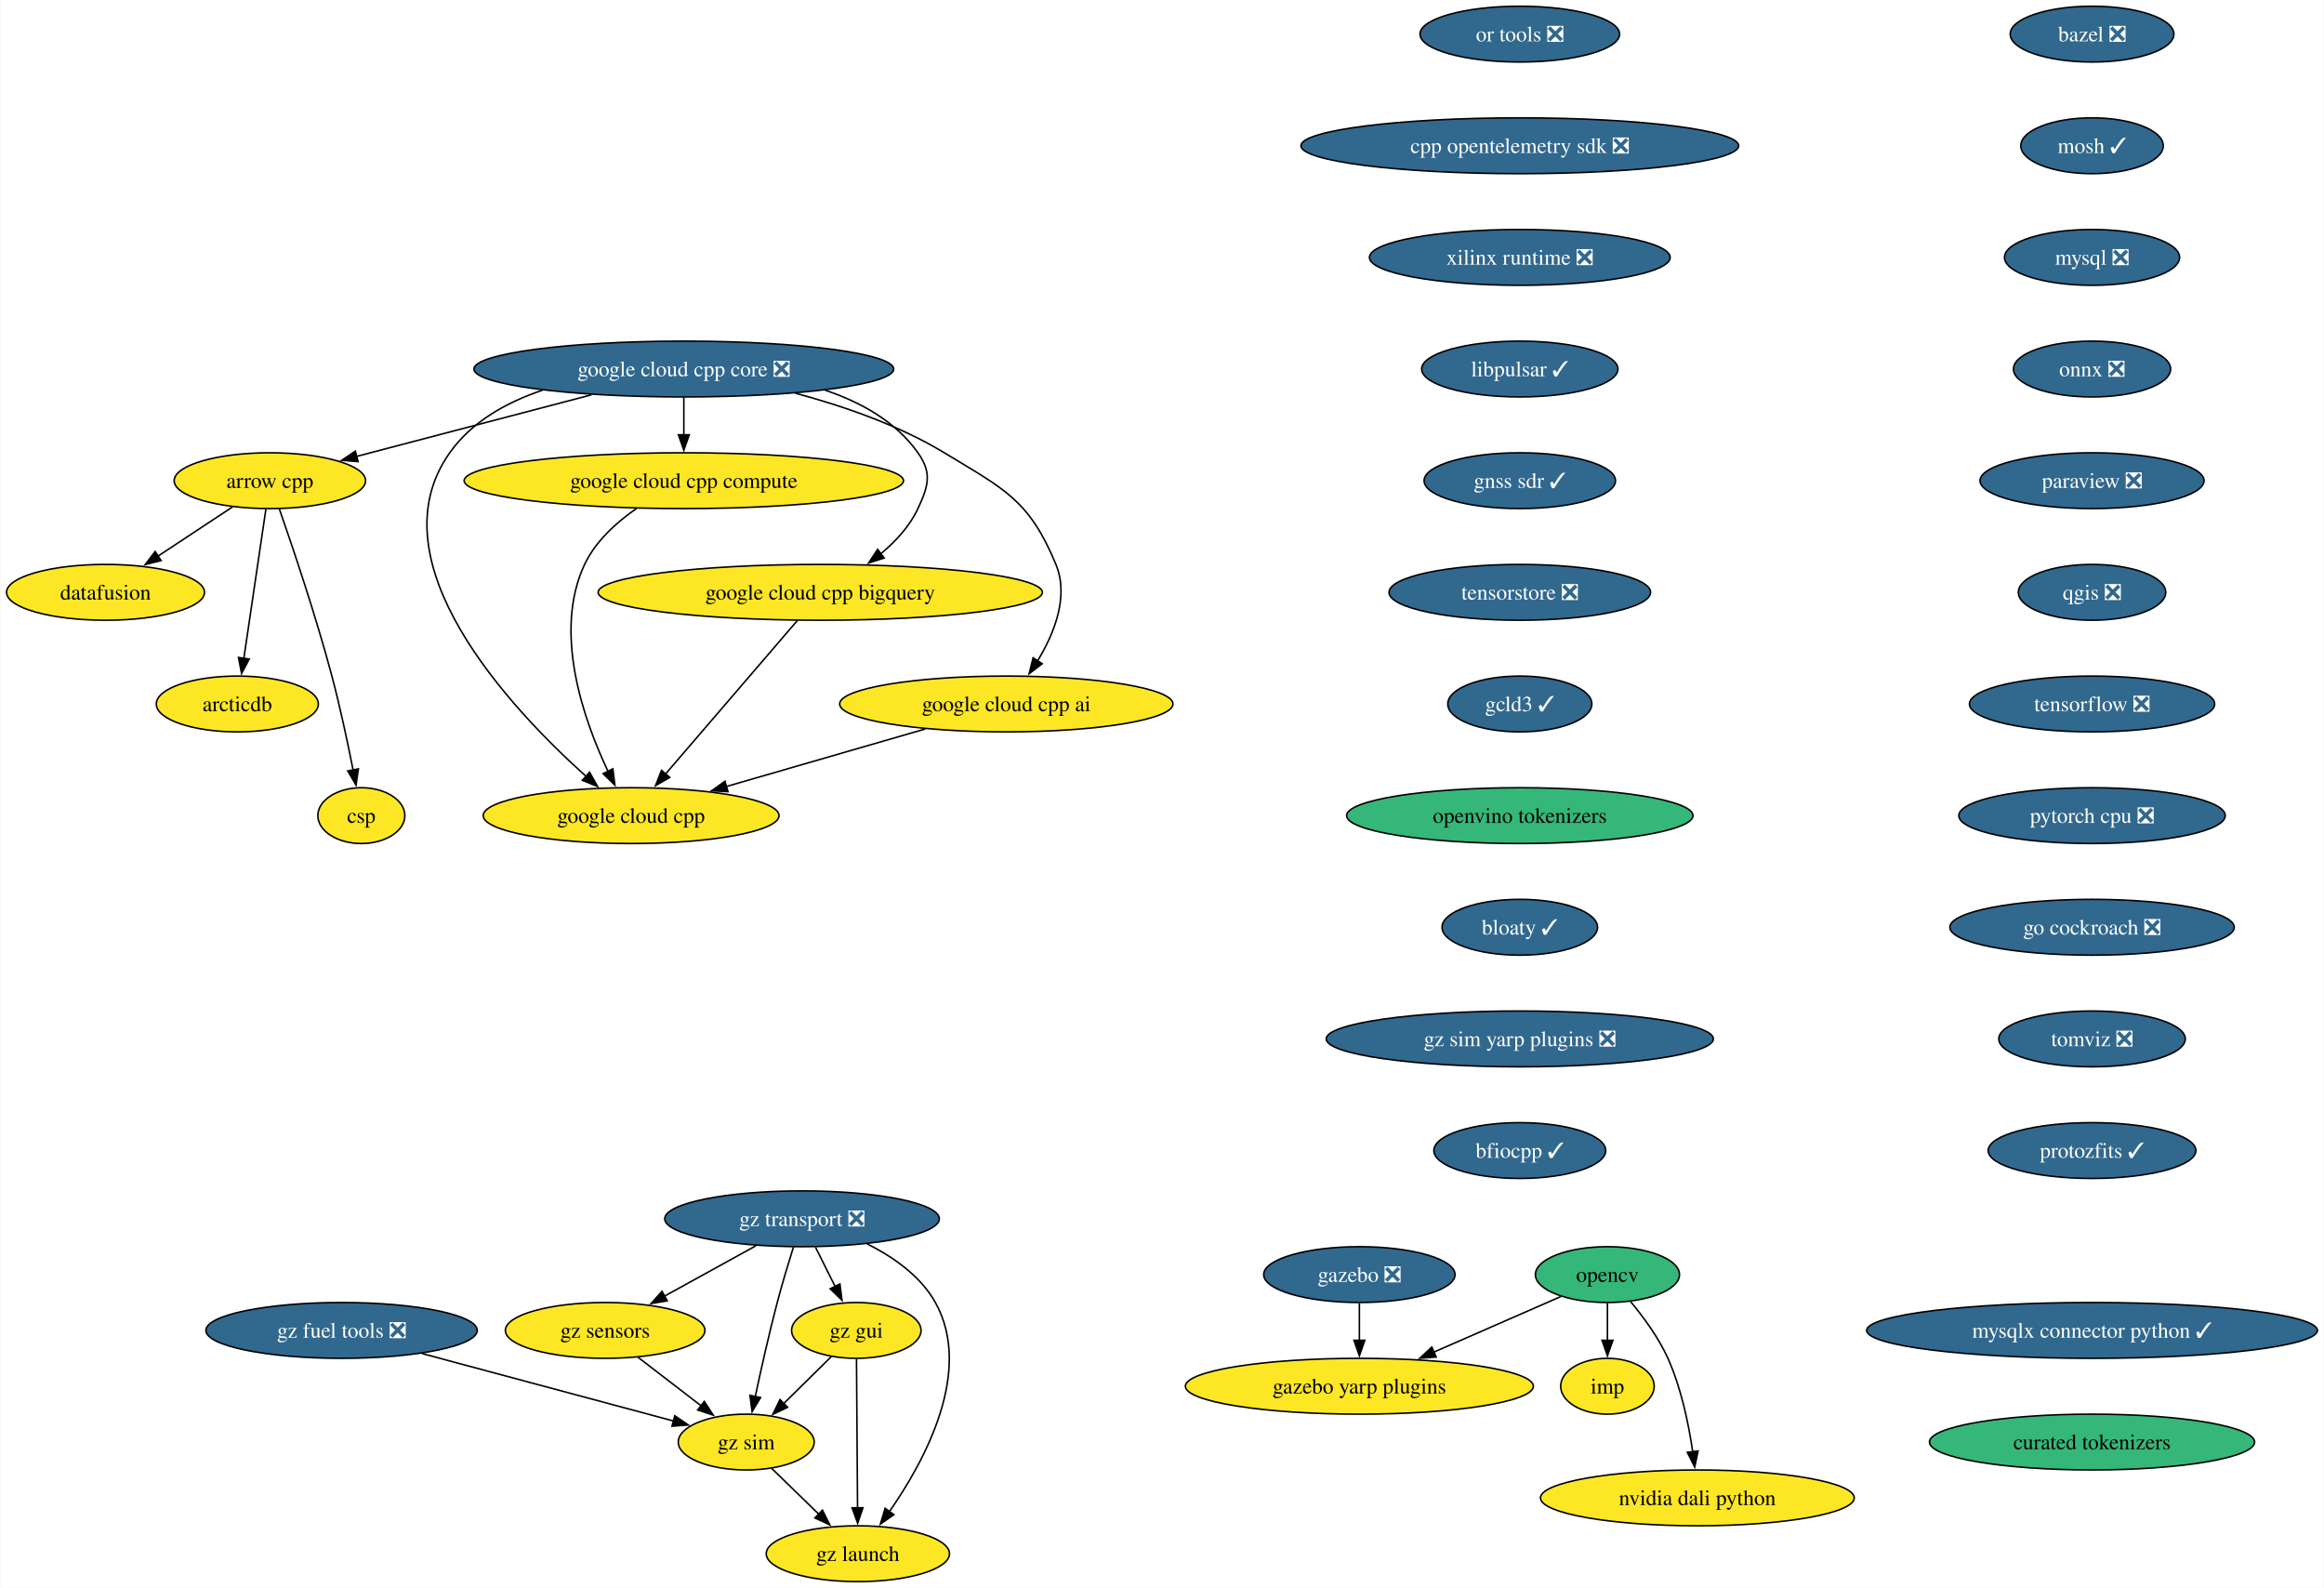
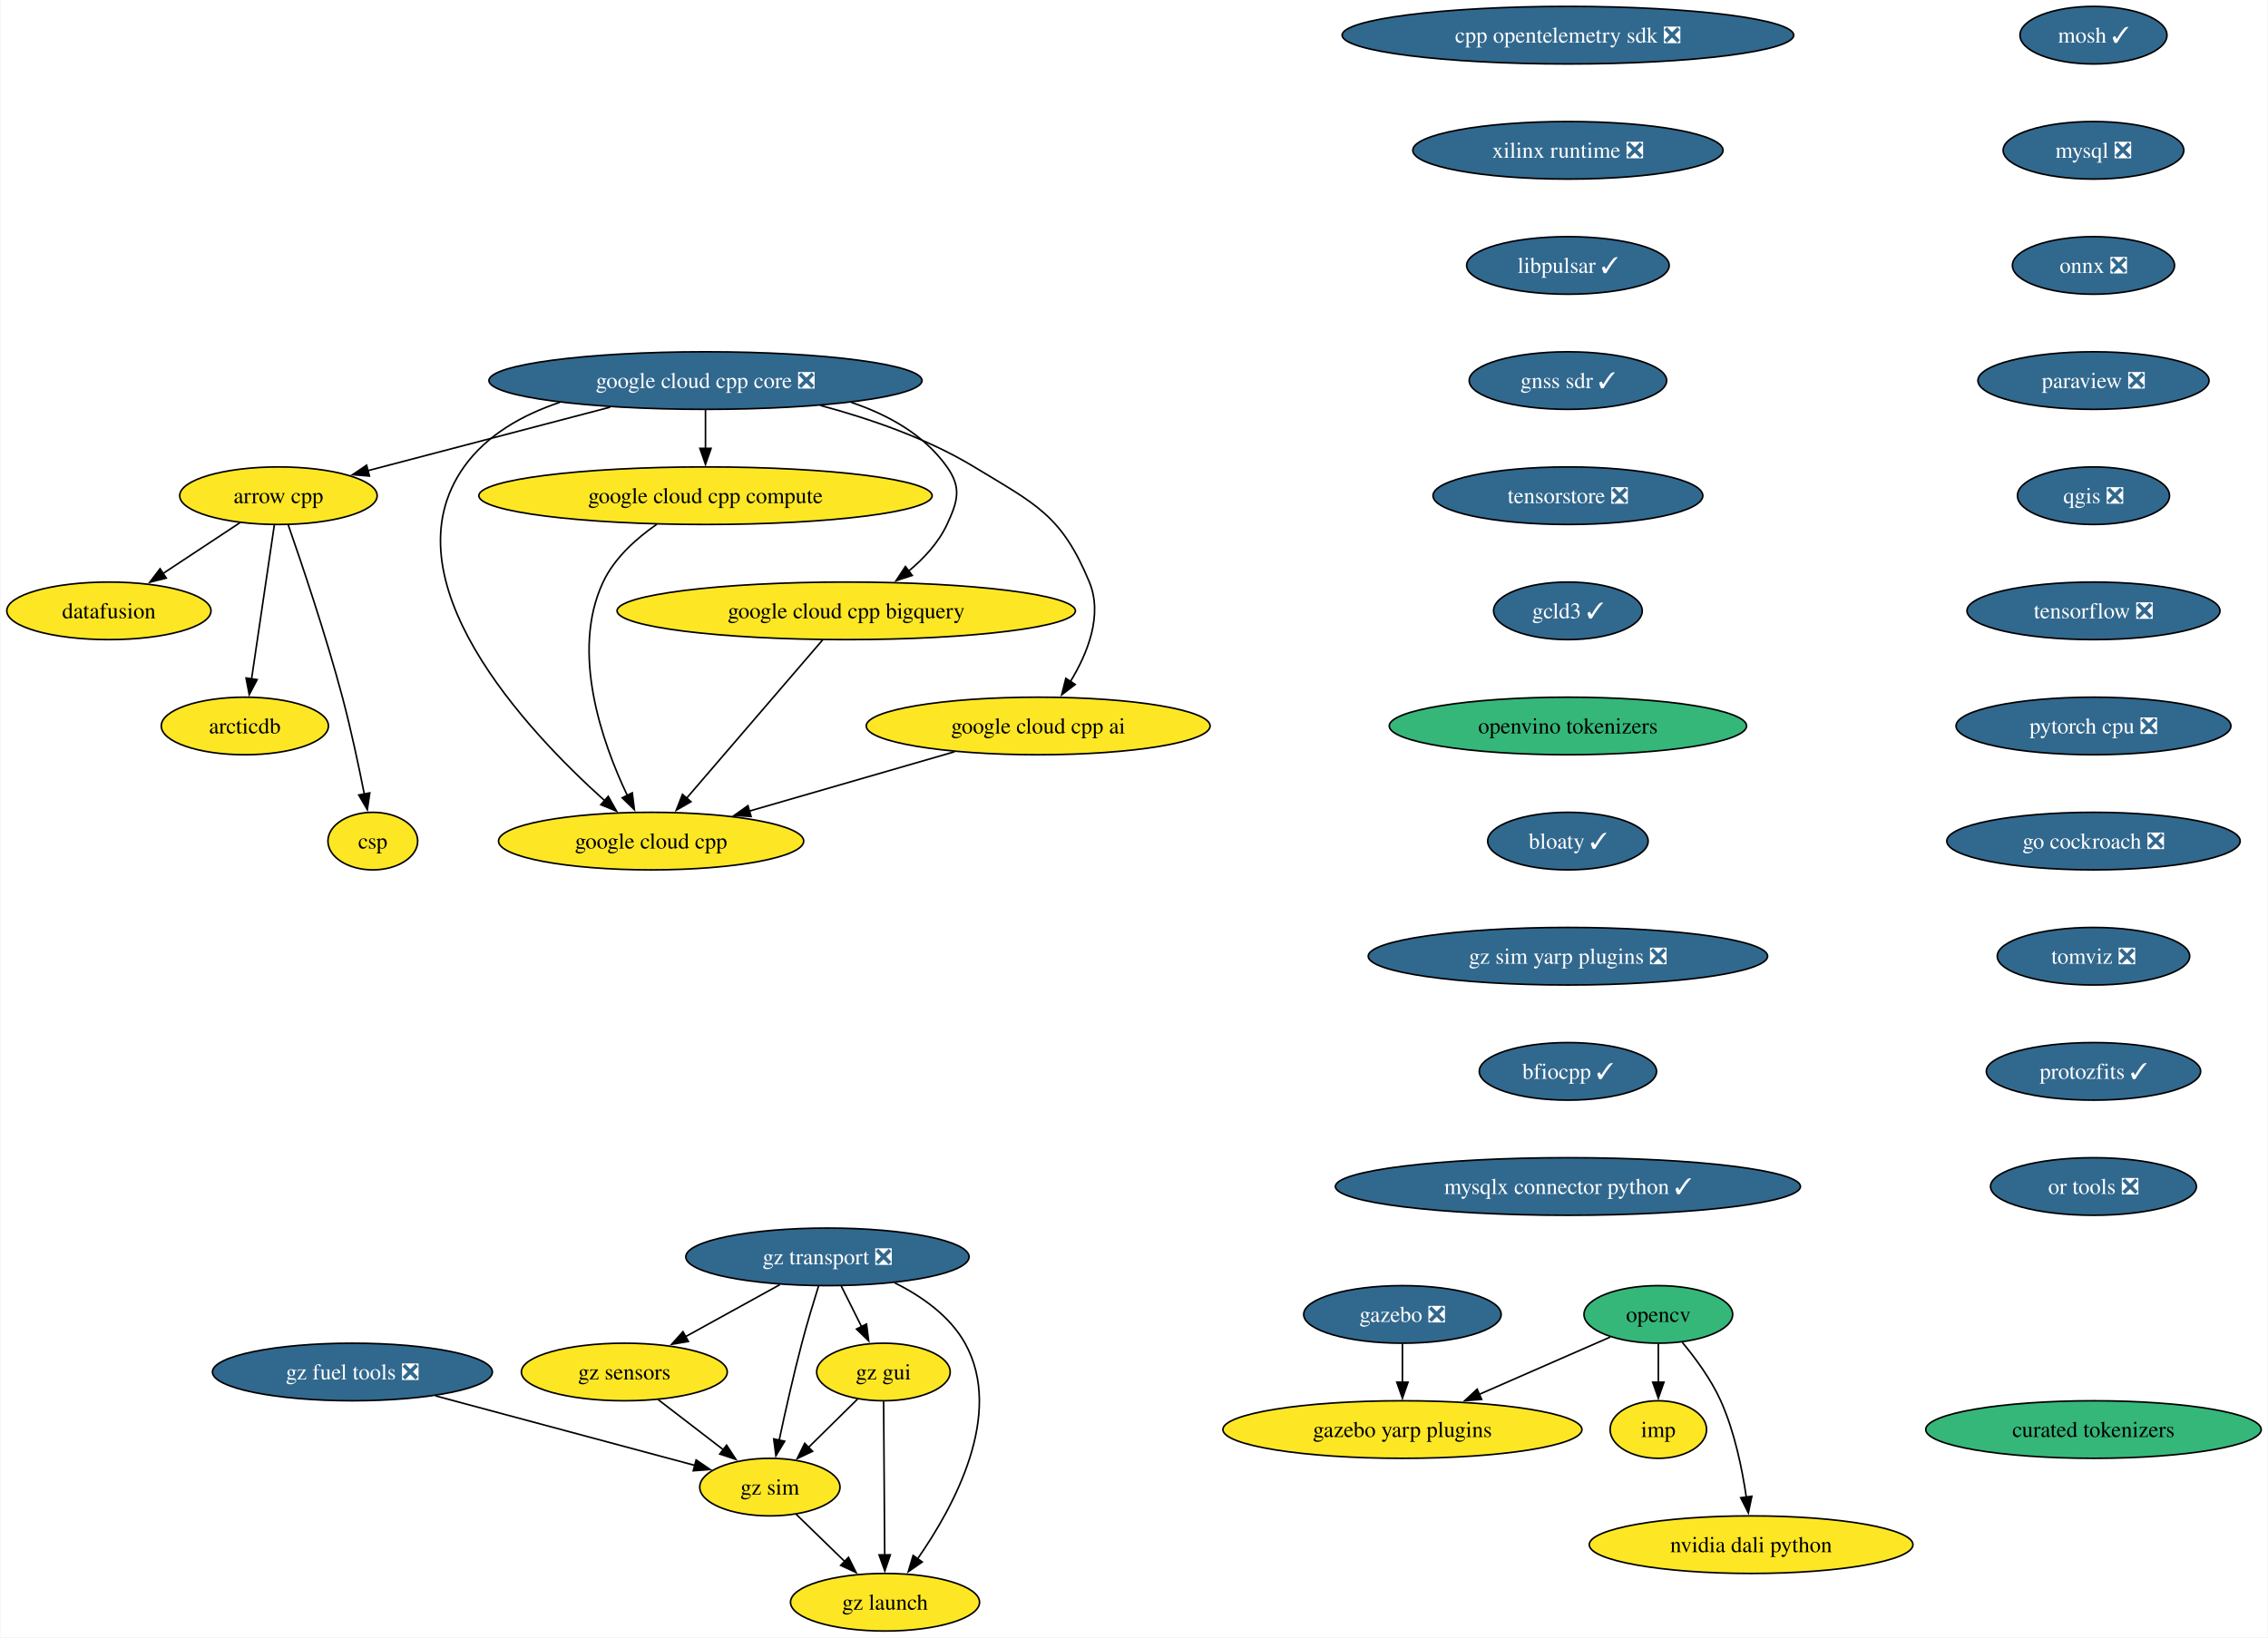
- <svg xmlns="http://www.w3.org/2000/svg" xmlns:xlink="http://www.w3.org/1999/xlink" width="1499pt" height="1024pt" viewBox="0.00 0.00 1498.53 1024.00">
+ <svg xmlns="http://www.w3.org/2000/svg" xmlns:xlink="http://www.w3.org/1999/xlink" width="1418pt" height="1024pt" viewBox="0.00 0.00 1417.51 1024.00">
  <g id="graph0" class="graph" transform="scale(1 1) rotate(0) translate(4 1020)">
-     <polygon fill="white" stroke="none" points="-4,4 -4,-1020 1494.53,-1020 1494.53,4 -4,4" />
+     <polygon fill="white" stroke="none" points="-4,4 -4,-1020 1413.51,-1020 1413.51,4 -4,4" />
    <g id="node1" class="node">
      <g id="a_node1">
        <a xlink:href="https://github.com/conda-forge/arrow-cpp-feedstock" xlink:title="arrow cpp">
          <ellipse fill="#fde725" stroke="black" cx="169.84" cy="-710" rx="61.73" ry="18" />
          <text text-anchor="middle" x="169.84" y="-705.33" font-family="Times,serif" font-size="14.00">arrow cpp</text>
        </a>
      </g>
    </g>
    <g id="node2" class="node">
      <g id="a_node2">
        <a xlink:href="https://github.com/conda-forge/datafusion-feedstock" xlink:title="datafusion">
          <ellipse fill="#fde725" stroke="black" cx="63.84" cy="-638" rx="63.84" ry="18" />
          <text text-anchor="middle" x="63.84" y="-633.33" font-family="Times,serif" font-size="14.00">datafusion</text>
        </a>
      </g>
    </g>
    <g id="edge1" class="edge">
      <path fill="none" stroke="black" d="M145.78,-693.12C131.52,-683.7 113.22,-671.61 97.53,-661.25" />
      <polygon fill="black" stroke="black" points="99.7,-658.49 89.42,-655.9 95.84,-664.33 99.7,-658.49" />
    </g>
    <g id="node3" class="node">
      <g id="a_node3">
        <a xlink:href="https://github.com/conda-forge/arcticdb-feedstock" xlink:title="arcticdb">
          <ellipse fill="#fde725" stroke="black" cx="148.84" cy="-566" rx="52.26" ry="18" />
          <text text-anchor="middle" x="148.84" y="-561.33" font-family="Times,serif" font-size="14.00">arcticdb</text>
        </a>
      </g>
    </g>
    <g id="edge2" class="edge">
      <path fill="none" stroke="black" d="M167.26,-691.59C163.71,-667.61 157.29,-624.14 153.04,-595.42" />
      <polygon fill="black" stroke="black" points="156.51,-594.99 151.59,-585.61 149.59,-596.01 156.51,-594.99" />
    </g>
    <g id="node4" class="node">
      <g id="a_node4">
        <a xlink:href="https://github.com/conda-forge/csp-feedstock" xlink:title="csp">
          <ellipse fill="#fde725" stroke="black" cx="228.84" cy="-494" rx="28.06" ry="18" />
          <text text-anchor="middle" x="228.84" y="-489.32" font-family="Times,serif" font-size="14.00">csp</text>
        </a>
      </g>
    </g>
    <g id="edge3" class="edge">
      <path fill="none" stroke="black" d="M175.95,-691.77C184.31,-667.81 199.47,-622.97 209.84,-584 215.18,-563.9 220.05,-540.94 223.52,-523.38" />
      <polygon fill="black" stroke="black" points="226.94,-524.15 225.41,-513.67 220.07,-522.82 226.94,-524.15" />
    </g>
    <g id="node5" class="node">
      <g id="a_node5">
-         <a xlink:href="https://github.com/conda-forge/bazel-feedstock/pull/253" xlink:title="bazel ❎">
-           <ellipse fill="#31688e" stroke="black" cx="1345.15" cy="-998" rx="52.79" ry="18" />
-           <text text-anchor="middle" x="1345.15" y="-993.33" font-family="Times,serif" font-size="14.00" fill="white">bazel ❎</text>
+         <a xlink:href="https://github.com/conda-forge/mosh-feedstock/pull/42" xlink:title="mosh ✓">
+           <ellipse fill="#31688e" stroke="black" cx="1304.64" cy="-998" rx="45.95" ry="18" />
+           <text text-anchor="middle" x="1304.64" y="-993.33" font-family="Times,serif" font-size="14.00" fill="white">mosh ✓</text>
        </a>
      </g>
    </g>
    <g id="node6" class="node">
      <g id="a_node6">
-         <a xlink:href="https://github.com/conda-forge/mosh-feedstock/pull/42" xlink:title="mosh ✓">
-           <ellipse fill="#31688e" stroke="black" cx="1345.15" cy="-926" rx="45.95" ry="18" />
-           <text text-anchor="middle" x="1345.15" y="-921.33" font-family="Times,serif" font-size="14.00" fill="white">mosh ✓</text>
+         <a xlink:href="https://github.com/conda-forge/mysql-feedstock/pull/107" xlink:title="mysql ❎">
+           <ellipse fill="#31688e" stroke="black" cx="1304.64" cy="-926" rx="56.47" ry="18" />
+           <text text-anchor="middle" x="1304.64" y="-921.33" font-family="Times,serif" font-size="14.00" fill="white">mysql ❎</text>
        </a>
      </g>
    </g>
    <g id="node7" class="node">
      <g id="a_node7">
-         <a xlink:href="https://github.com/conda-forge/mysql-feedstock/pull/107" xlink:title="mysql ❎">
-           <ellipse fill="#31688e" stroke="black" cx="1345.15" cy="-854" rx="56.47" ry="18" />
-           <text text-anchor="middle" x="1345.15" y="-849.33" font-family="Times,serif" font-size="14.00" fill="white">mysql ❎</text>
+         <a xlink:href="https://github.com/conda-forge/onnx-feedstock/pull/125" xlink:title="onnx ❎">
+           <ellipse fill="#31688e" stroke="black" cx="1304.64" cy="-854" rx="50.68" ry="18" />
+           <text text-anchor="middle" x="1304.64" y="-849.33" font-family="Times,serif" font-size="14.00" fill="white">onnx ❎</text>
        </a>
      </g>
    </g>
    <g id="node8" class="node">
      <g id="a_node8">
-         <a xlink:href="https://github.com/conda-forge/onnx-feedstock/pull/125" xlink:title="onnx ❎">
-           <ellipse fill="#31688e" stroke="black" cx="1345.15" cy="-782" rx="50.68" ry="18" />
-           <text text-anchor="middle" x="1345.15" y="-777.33" font-family="Times,serif" font-size="14.00" fill="white">onnx ❎</text>
+         <a xlink:href="https://github.com/conda-forge/paraview-feedstock/pull/269" xlink:title="paraview ❎">
+           <ellipse fill="#31688e" stroke="black" cx="1304.64" cy="-782" rx="72.25" ry="18" />
+           <text text-anchor="middle" x="1304.64" y="-777.33" font-family="Times,serif" font-size="14.00" fill="white">paraview ❎</text>
+         </a>
+       </g>
+     </g>
+     <g id="node13" class="node">
+       <g id="a_node13">
+         <a xlink:href="https://github.com/conda-forge/qgis-feedstock/pull/495" xlink:title="qgis ❎">
+           <ellipse fill="#31688e" stroke="black" cx="1304.64" cy="-710" rx="47.53" ry="18" />
+           <text text-anchor="middle" x="1304.64" y="-705.33" font-family="Times,serif" font-size="14.00" fill="white">qgis ❎</text>
        </a>
      </g>
    </g>
    <g id="node9" class="node">
      <g id="a_node9">
-         <a xlink:href="https://github.com/conda-forge/paraview-feedstock/pull/269" xlink:title="paraview ❎">
-           <ellipse fill="#31688e" stroke="black" cx="1345.15" cy="-710" rx="72.25" ry="18" />
-           <text text-anchor="middle" x="1345.15" y="-705.33" font-family="Times,serif" font-size="14.00" fill="white">paraview ❎</text>
-         </a>
-       </g>
-     </g>
-     <g id="node14" class="node">
-       <g id="a_node14">
-         <a xlink:href="https://github.com/conda-forge/qgis-feedstock/pull/495" xlink:title="qgis ❎">
-           <ellipse fill="#31688e" stroke="black" cx="1345.15" cy="-638" rx="47.53" ry="18" />
-           <text text-anchor="middle" x="1345.15" y="-633.33" font-family="Times,serif" font-size="14.00" fill="white">qgis ❎</text>
-         </a>
-       </g>
-     </g>
-     <g id="node10" class="node">
-       <g id="a_node10">
        <a xlink:href="https://github.com/conda-forge/opencv-feedstock" xlink:title="opencv">
          <ellipse fill="#35b779" stroke="black" cx="1032.58" cy="-198" rx="46.47" ry="18" />
          <text text-anchor="middle" x="1032.58" y="-193.32" font-family="Times,serif" font-size="14.00">opencv</text>
        </a>
      </g>
    </g>
-     <g id="node11" class="node">
-       <g id="a_node11">
+     <g id="node10" class="node">
+       <g id="a_node10">
        <a xlink:href="https://github.com/conda-forge/imp-feedstock" xlink:title="imp">
          <ellipse fill="#fde725" stroke="black" cx="1032.58" cy="-126" rx="30.16" ry="18" />
          <text text-anchor="middle" x="1032.58" y="-121.33" font-family="Times,serif" font-size="14.00">imp</text>
        </a>
      </g>
    </g>
-     <g id="edge8" class="edge">
+     <g id="edge7" class="edge">
      <path fill="none" stroke="black" d="M1032.58,-179.7C1032.58,-172.41 1032.58,-163.73 1032.58,-155.54" />
      <polygon fill="black" stroke="black" points="1036.08,-155.62 1032.58,-145.62 1029.08,-155.62 1036.08,-155.62" />
    </g>
-     <g id="node12" class="node">
-       <g id="a_node12">
+     <g id="node11" class="node">
+       <g id="a_node11">
        <a xlink:href="https://github.com/conda-forge/gazebo-yarp-plugins-feedstock" xlink:title="gazebo yarp plugins">
          <ellipse fill="#fde725" stroke="black" cx="872.58" cy="-126" rx="112.24" ry="18" />
          <text text-anchor="middle" x="872.58" y="-121.33" font-family="Times,serif" font-size="14.00">gazebo yarp plugins</text>
        </a>
      </g>
    </g>
-     <g id="edge9" class="edge">
+     <g id="edge8" class="edge">
      <path fill="none" stroke="black" d="M1002.48,-183.83C979.39,-173.73 947.05,-159.58 920.42,-147.93" />
      <polygon fill="black" stroke="black" points="922.1,-144.85 911.54,-144.05 919.3,-151.26 922.1,-144.85" />
    </g>
-     <g id="node13" class="node">
-       <g id="a_node13">
+     <g id="node12" class="node">
+       <g id="a_node12">
        <a xlink:href="https://github.com/conda-forge/nvidia-dali-python-feedstock" xlink:title="nvidia dali python">
          <ellipse fill="#fde725" stroke="black" cx="1090.58" cy="-54" rx="101.19" ry="18" />
          <text text-anchor="middle" x="1090.58" y="-49.33" font-family="Times,serif" font-size="14.00">nvidia dali python</text>
        </a>
      </g>
    </g>
-     <g id="edge10" class="edge">
+     <g id="edge9" class="edge">
      <path fill="none" stroke="black" d="M1047.58,-180.5C1055.83,-170.59 1065.58,-157.34 1071.58,-144 1080.19,-124.82 1084.99,-101.53 1087.6,-83.59" />
      <polygon fill="black" stroke="black" points="1091.04,-84.27 1088.86,-73.9 1084.1,-83.37 1091.04,-84.27" />
    </g>
+     <g id="node14" class="node">
+       <g id="a_node14">
+         <a xlink:href="https://github.com/conda-forge/tensorflow-feedstock/pull/411" xlink:title="tensorflow ❎">
+           <ellipse fill="#31688e" stroke="black" cx="1304.64" cy="-638" rx="79.09" ry="18" />
+           <text text-anchor="middle" x="1304.64" y="-633.33" font-family="Times,serif" font-size="14.00" fill="white">tensorflow ❎</text>
+         </a>
+       </g>
+     </g>
    <g id="node15" class="node">
      <g id="a_node15">
-         <a xlink:href="https://github.com/conda-forge/tensorflow-feedstock/pull/411" xlink:title="tensorflow ❎">
-           <ellipse fill="#31688e" stroke="black" cx="1345.15" cy="-566" rx="79.09" ry="18" />
-           <text text-anchor="middle" x="1345.15" y="-561.33" font-family="Times,serif" font-size="14.00" fill="white">tensorflow ❎</text>
+         <a xlink:href="https://github.com/conda-forge/pytorch-cpu-feedstock/pull/310" xlink:title="pytorch cpu ❎">
+           <ellipse fill="#31688e" stroke="black" cx="1304.64" cy="-566" rx="85.93" ry="18" />
+           <text text-anchor="middle" x="1304.64" y="-561.33" font-family="Times,serif" font-size="14.00" fill="white">pytorch cpu ❎</text>
        </a>
      </g>
    </g>
    <g id="node16" class="node">
      <g id="a_node16">
-         <a xlink:href="https://github.com/conda-forge/pytorch-cpu-feedstock/pull/310" xlink:title="pytorch cpu ❎">
-           <ellipse fill="#31688e" stroke="black" cx="1345.15" cy="-494" rx="85.93" ry="18" />
-           <text text-anchor="middle" x="1345.15" y="-489.32" font-family="Times,serif" font-size="14.00" fill="white">pytorch cpu ❎</text>
+         <a xlink:href="https://github.com/conda-forge/go-cockroach-feedstock/pull/30" xlink:title="go cockroach ❎">
+           <ellipse fill="#31688e" stroke="black" cx="1304.64" cy="-494" rx="91.72" ry="18" />
+           <text text-anchor="middle" x="1304.64" y="-489.32" font-family="Times,serif" font-size="14.00" fill="white">go cockroach ❎</text>
+         </a>
+       </g>
+     </g>
+     <g id="node19" class="node">
+       <g id="a_node19">
+         <a xlink:href="https://github.com/conda-forge/tomviz-feedstock/pull/70" xlink:title="tomviz ❎">
+           <ellipse fill="#31688e" stroke="black" cx="1304.64" cy="-422" rx="60.15" ry="18" />
+           <text text-anchor="middle" x="1304.64" y="-417.32" font-family="Times,serif" font-size="14.00" fill="white">tomviz ❎</text>
        </a>
      </g>
    </g>
    <g id="node17" class="node">
      <g id="a_node17">
-         <a xlink:href="https://github.com/conda-forge/go-cockroach-feedstock/pull/30" xlink:title="go cockroach ❎">
-           <ellipse fill="#31688e" stroke="black" cx="1345.15" cy="-422" rx="91.72" ry="18" />
-           <text text-anchor="middle" x="1345.15" y="-417.32" font-family="Times,serif" font-size="14.00" fill="white">go cockroach ❎</text>
-         </a>
-       </g>
-     </g>
-     <g id="node20" class="node">
-       <g id="a_node20">
-         <a xlink:href="https://github.com/conda-forge/tomviz-feedstock/pull/70" xlink:title="tomviz ❎">
-           <ellipse fill="#31688e" stroke="black" cx="1345.15" cy="-350" rx="60.15" ry="18" />
-           <text text-anchor="middle" x="1345.15" y="-345.32" font-family="Times,serif" font-size="14.00" fill="white">tomviz ❎</text>
-         </a>
-       </g>
-     </g>
-     <g id="node18" class="node">
-       <g id="a_node18">
        <a xlink:href="https://github.com/conda-forge/gazebo-feedstock/pull/236" xlink:title="gazebo ❎">
          <ellipse fill="#31688e" stroke="black" cx="872.58" cy="-198" rx="61.73" ry="18" />
          <text text-anchor="middle" x="872.58" y="-193.32" font-family="Times,serif" font-size="14.00" fill="white">gazebo ❎</text>
        </a>
      </g>
    </g>
-     <g id="edge15" class="edge">
+     <g id="edge14" class="edge">
      <path fill="none" stroke="black" d="M872.58,-179.7C872.58,-172.41 872.58,-163.73 872.58,-155.54" />
      <polygon fill="black" stroke="black" points="876.08,-155.62 872.58,-145.62 869.08,-155.62 876.08,-155.62" />
    </g>
-     <g id="node19" class="node">
-       <g id="a_node19">
+     <g id="node18" class="node">
+       <g id="a_node18">
        <a xlink:href="https://github.com/conda-forge/google-cloud-cpp-feedstock" xlink:title="google cloud cpp">
          <ellipse fill="#fde725" stroke="black" cx="402.84" cy="-494" rx="95.4" ry="18" />
          <text text-anchor="middle" x="402.84" y="-489.32" font-family="Times,serif" font-size="14.00">google cloud cpp</text>
        </a>
      </g>
    </g>
+     <g id="node20" class="node">
+       <g id="a_node20">
+         <a xlink:href="https://github.com/conda-forge/protozfits-feedstock/pull/46" xlink:title="protozfits ✓">
+           <ellipse fill="#31688e" stroke="black" cx="1304.64" cy="-350" rx="66.99" ry="18" />
+           <text text-anchor="middle" x="1304.64" y="-345.32" font-family="Times,serif" font-size="14.00" fill="white">protozfits ✓</text>
+         </a>
+       </g>
+     </g>
    <g id="node21" class="node">
      <g id="a_node21">
-         <a xlink:href="https://github.com/conda-forge/protozfits-feedstock/pull/46" xlink:title="protozfits ✓">
-           <ellipse fill="#31688e" stroke="black" cx="1345.15" cy="-278" rx="66.99" ry="18" />
-           <text text-anchor="middle" x="1345.15" y="-273.32" font-family="Times,serif" font-size="14.00" fill="white">protozfits ✓</text>
+         <a xlink:href="https://github.com/conda-forge/or-tools-feedstock/pull/64" xlink:title="or tools ❎">
+           <ellipse fill="#31688e" stroke="black" cx="1304.64" cy="-278" rx="64.36" ry="18" />
+           <text text-anchor="middle" x="1304.64" y="-273.32" font-family="Times,serif" font-size="14.00" fill="white">or tools ❎</text>
        </a>
      </g>
    </g>
    <g id="node22" class="node">
      <g id="a_node22">
-         <a xlink:href="https://github.com/conda-forge/or-tools-feedstock/pull/64" xlink:title="or tools ❎">
-           <ellipse fill="#31688e" stroke="black" cx="976.05" cy="-998" rx="64.36" ry="18" />
-           <text text-anchor="middle" x="976.05" y="-993.33" font-family="Times,serif" font-size="14.00" fill="white">or tools ❎</text>
+         <a xlink:href="https://github.com/conda-forge/cpp-opentelemetry-sdk-feedstock/pull/74" xlink:title="cpp opentelemetry sdk ❎">
+           <ellipse fill="#31688e" stroke="black" cx="976.05" cy="-998" rx="141.17" ry="18" />
+           <text text-anchor="middle" x="976.05" y="-993.33" font-family="Times,serif" font-size="14.00" fill="white">cpp opentelemetry sdk ❎</text>
        </a>
      </g>
    </g>
    <g id="node23" class="node">
      <g id="a_node23">
-         <a xlink:href="https://github.com/conda-forge/cpp-opentelemetry-sdk-feedstock/pull/74" xlink:title="cpp opentelemetry sdk ❎">
-           <ellipse fill="#31688e" stroke="black" cx="976.05" cy="-926" rx="141.17" ry="18" />
-           <text text-anchor="middle" x="976.05" y="-921.33" font-family="Times,serif" font-size="14.00" fill="white">cpp opentelemetry sdk ❎</text>
+         <a xlink:href="https://github.com/conda-forge/xilinx-runtime-feedstock/pull/39" xlink:title="xilinx runtime ❎">
+           <ellipse fill="#31688e" stroke="black" cx="976.05" cy="-926" rx="96.98" ry="18" />
+           <text text-anchor="middle" x="976.05" y="-921.33" font-family="Times,serif" font-size="14.00" fill="white">xilinx runtime ❎</text>
        </a>
      </g>
    </g>
    <g id="node24" class="node">
      <g id="a_node24">
-         <a xlink:href="https://github.com/conda-forge/xilinx-runtime-feedstock/pull/39" xlink:title="xilinx runtime ❎">
-           <ellipse fill="#31688e" stroke="black" cx="976.05" cy="-854" rx="96.98" ry="18" />
-           <text text-anchor="middle" x="976.05" y="-849.33" font-family="Times,serif" font-size="14.00" fill="white">xilinx runtime ❎</text>
+         <a xlink:href="https://github.com/conda-forge/libpulsar-feedstock/pull/24" xlink:title="libpulsar ✓">
+           <ellipse fill="#31688e" stroke="black" cx="976.05" cy="-854" rx="63.31" ry="18" />
+           <text text-anchor="middle" x="976.05" y="-849.33" font-family="Times,serif" font-size="14.00" fill="white">libpulsar ✓</text>
+         </a>
+       </g>
+     </g>
+     <g id="node31" class="node">
+       <g id="a_node31">
+         <a xlink:href="https://github.com/conda-forge/gnss-sdr-feedstock/pull/32" xlink:title="gnss sdr ✓">
+           <ellipse fill="#31688e" stroke="black" cx="976.05" cy="-782" rx="61.73" ry="18" />
+           <text text-anchor="middle" x="976.05" y="-777.33" font-family="Times,serif" font-size="14.00" fill="white">gnss sdr ✓</text>
        </a>
      </g>
    </g>
    <g id="node25" class="node">
      <g id="a_node25">
-         <a xlink:href="https://github.com/conda-forge/libpulsar-feedstock/pull/24" xlink:title="libpulsar ✓">
-           <ellipse fill="#31688e" stroke="black" cx="976.05" cy="-782" rx="63.31" ry="18" />
-           <text text-anchor="middle" x="976.05" y="-777.33" font-family="Times,serif" font-size="14.00" fill="white">libpulsar ✓</text>
-         </a>
-       </g>
-     </g>
-     <g id="node32" class="node">
-       <g id="a_node32">
-         <a xlink:href="https://github.com/conda-forge/gnss-sdr-feedstock/pull/32" xlink:title="gnss sdr ✓">
-           <ellipse fill="#31688e" stroke="black" cx="976.05" cy="-710" rx="61.73" ry="18" />
-           <text text-anchor="middle" x="976.05" y="-705.33" font-family="Times,serif" font-size="14.00" fill="white">gnss sdr ✓</text>
-         </a>
-       </g>
-     </g>
-     <g id="node26" class="node">
-       <g id="a_node26">
        <a xlink:href="https://github.com/conda-forge/gz-transport-feedstock/pull/52" xlink:title="gz transport ❎">
          <ellipse fill="#31688e" stroke="black" cx="513.09" cy="-234" rx="88.56" ry="18" />
          <text text-anchor="middle" x="513.09" y="-229.32" font-family="Times,serif" font-size="14.00" fill="white">gz transport ❎</text>
        </a>
      </g>
    </g>
-     <g id="node27" class="node">
-       <g id="a_node27">
+     <g id="node26" class="node">
+       <g id="a_node26">
        <a xlink:href="https://github.com/conda-forge/gz-gui-feedstock" xlink:title="gz gui">
          <ellipse fill="#fde725" stroke="black" cx="548.09" cy="-162" rx="41.74" ry="18" />
          <text text-anchor="middle" x="548.09" y="-157.32" font-family="Times,serif" font-size="14.00">gz gui</text>
        </a>
      </g>
    </g>
-     <g id="edge21" class="edge">
+     <g id="edge20" class="edge">
      <path fill="none" stroke="black" d="M521.74,-215.7C525.55,-208.07 530.13,-198.92 534.39,-190.4" />
      <polygon fill="black" stroke="black" points="537.52,-191.97 538.86,-181.46 531.25,-188.84 537.52,-191.97" />
    </g>
-     <g id="node28" class="node">
-       <g id="a_node28">
+     <g id="node27" class="node">
+       <g id="a_node27">
        <a xlink:href="https://github.com/conda-forge/gz-sensors-feedstock" xlink:title="gz sensors">
          <ellipse fill="#fde725" stroke="black" cx="386.09" cy="-162" rx="64.36" ry="18" />
          <text text-anchor="middle" x="386.09" y="-157.32" font-family="Times,serif" font-size="14.00">gz sensors</text>
        </a>
      </g>
    </g>
-     <g id="edge22" class="edge">
+     <g id="edge21" class="edge">
      <path fill="none" stroke="black" d="M483.31,-216.59C465.74,-206.9 443.32,-194.55 424.44,-184.14" />
      <polygon fill="black" stroke="black" points="426.14,-181.08 415.69,-179.32 422.76,-187.21 426.14,-181.08" />
    </g>
-     <g id="node29" class="node">
-       <g id="a_node29">
+     <g id="node28" class="node">
+       <g id="a_node28">
        <a xlink:href="https://github.com/conda-forge/gz-sim-feedstock" xlink:title="gz sim">
          <ellipse fill="#fde725" stroke="black" cx="477.09" cy="-90" rx="43.84" ry="18" />
          <text text-anchor="middle" x="477.09" y="-85.33" font-family="Times,serif" font-size="14.00">gz sim</text>
        </a>
      </g>
    </g>
-     <g id="edge23" class="edge">
+     <g id="edge22" class="edge">
      <path fill="none" stroke="black" d="M507.58,-215.9C504.34,-205.56 500.26,-192.08 497.09,-180 491.79,-159.84 486.65,-136.88 482.91,-119.33" />
      <polygon fill="black" stroke="black" points="486.35,-118.7 480.87,-109.63 479.5,-120.14 486.35,-118.7" />
    </g>
-     <g id="node30" class="node">
-       <g id="a_node30">
+     <g id="node29" class="node">
+       <g id="a_node29">
        <a xlink:href="https://github.com/conda-forge/gz-launch-feedstock" xlink:title="gz launch">
          <ellipse fill="#fde725" stroke="black" cx="549.09" cy="-18" rx="59.1" ry="18" />
          <text text-anchor="middle" x="549.09" y="-13.32" font-family="Times,serif" font-size="14.00">gz launch</text>
        </a>
      </g>
    </g>
-     <g id="edge24" class="edge">
+     <g id="edge23" class="edge">
      <path fill="none" stroke="black" d="M555.02,-217.84C571.85,-209.44 589.51,-197.15 599.09,-180 623.76,-135.81 592.28,-77.85 569.26,-44.9" />
      <polygon fill="black" stroke="black" points="572.34,-43.18 563.64,-37.13 566.67,-47.28 572.34,-43.18" />
    </g>
-     <g id="edge25" class="edge">
+     <g id="edge24" class="edge">
      <path fill="none" stroke="black" d="M531.98,-145.12C522.9,-136.17 511.38,-124.81 501.24,-114.81" />
      <polygon fill="black" stroke="black" points="503.79,-112.41 494.21,-107.88 498.88,-117.4 503.79,-112.41" />
    </g>
-     <g id="edge26" class="edge">
+     <g id="edge25" class="edge">
      <path fill="none" stroke="black" d="M548.21,-143.59C548.38,-119.61 548.68,-76.14 548.89,-47.42" />
      <polygon fill="black" stroke="black" points="552.38,-47.65 548.96,-37.62 545.38,-47.6 552.38,-47.65" />
    </g>
-     <g id="edge27" class="edge">
+     <g id="edge26" class="edge">
      <path fill="none" stroke="black" d="M407.19,-144.76C419.39,-135.38 434.92,-123.44 448.23,-113.2" />
      <polygon fill="black" stroke="black" points="450.04,-116.22 455.83,-107.35 445.77,-110.67 450.04,-116.22" />
    </g>
-     <g id="edge28" class="edge">
+     <g id="edge27" class="edge">
      <path fill="none" stroke="black" d="M493.42,-73.12C502.44,-64.36 513.82,-53.29 523.94,-43.45" />
      <polygon fill="black" stroke="black" points="526.25,-46.09 530.98,-36.61 521.37,-41.07 526.25,-46.09" />
    </g>
-     <g id="node31" class="node">
-       <g id="a_node31">
+     <g id="node30" class="node">
+       <g id="a_node30">
        <a xlink:href="https://github.com/conda-forge/gz-fuel-tools-feedstock/pull/45" xlink:title="gz fuel tools ❎">
          <ellipse fill="#31688e" stroke="black" cx="216.09" cy="-162" rx="87.51" ry="18" />
          <text text-anchor="middle" x="216.09" y="-157.32" font-family="Times,serif" font-size="14.00" fill="white">gz fuel tools ❎</text>
        </a>
      </g>
    </g>
-     <g id="edge29" class="edge">
+     <g id="edge28" class="edge">
      <path fill="none" stroke="black" d="M267.96,-147.09C315.25,-134.41 384.48,-115.84 430.15,-103.59" />
      <polygon fill="black" stroke="black" points="431.01,-106.98 439.76,-101.01 429.2,-100.22 431.01,-106.98" />
    </g>
+     <g id="node32" class="node">
+       <g id="a_node32">
+         <a xlink:href="https://github.com/conda-forge/tensorstore-feedstock/pull/52" xlink:title="tensorstore ❎">
+           <ellipse fill="#31688e" stroke="black" cx="976.05" cy="-710" rx="84.35" ry="18" />
+           <text text-anchor="middle" x="976.05" y="-705.33" font-family="Times,serif" font-size="14.00" fill="white">tensorstore ❎</text>
+         </a>
+       </g>
+     </g>
    <g id="node33" class="node">
      <g id="a_node33">
-         <a xlink:href="https://github.com/conda-forge/tensorstore-feedstock/pull/52" xlink:title="tensorstore ❎">
-           <ellipse fill="#31688e" stroke="black" cx="976.05" cy="-638" rx="84.35" ry="18" />
-           <text text-anchor="middle" x="976.05" y="-633.33" font-family="Times,serif" font-size="14.00" fill="white">tensorstore ❎</text>
+         <a xlink:href="https://github.com/conda-forge/gcld3-feedstock/pull/15" xlink:title="gcld3 ✓">
+           <ellipse fill="#31688e" stroke="black" cx="976.05" cy="-638" rx="46.47" ry="18" />
+           <text text-anchor="middle" x="976.05" y="-633.33" font-family="Times,serif" font-size="14.00" fill="white">gcld3 ✓</text>
        </a>
      </g>
    </g>
    <g id="node34" class="node">
      <g id="a_node34">
-         <a xlink:href="https://github.com/conda-forge/gcld3-feedstock/pull/15" xlink:title="gcld3 ✓">
-           <ellipse fill="#31688e" stroke="black" cx="976.05" cy="-566" rx="46.47" ry="18" />
-           <text text-anchor="middle" x="976.05" y="-561.33" font-family="Times,serif" font-size="14.00" fill="white">gcld3 ✓</text>
+         <a xlink:href="https://github.com/conda-forge/openvino-tokenizers-feedstock" xlink:title="openvino tokenizers">
+           <ellipse fill="#35b779" stroke="black" cx="976.05" cy="-566" rx="111.71" ry="18" />
+           <text text-anchor="middle" x="976.05" y="-561.33" font-family="Times,serif" font-size="14.00">openvino tokenizers</text>
        </a>
      </g>
    </g>
    <g id="node35" class="node">
      <g id="a_node35">
-         <a xlink:href="https://github.com/conda-forge/openvino-tokenizers-feedstock" xlink:title="openvino tokenizers">
-           <ellipse fill="#35b779" stroke="black" cx="976.05" cy="-494" rx="111.71" ry="18" />
-           <text text-anchor="middle" x="976.05" y="-489.32" font-family="Times,serif" font-size="14.00">openvino tokenizers</text>
+         <a xlink:href="https://github.com/conda-forge/bloaty-feedstock/pull/6" xlink:title="bloaty ✓">
+           <ellipse fill="#31688e" stroke="black" cx="976.05" cy="-494" rx="50.16" ry="18" />
+           <text text-anchor="middle" x="976.05" y="-489.32" font-family="Times,serif" font-size="14.00" fill="white">bloaty ✓</text>
+         </a>
+       </g>
+     </g>
+     <g id="node40" class="node">
+       <g id="a_node40">
+         <a xlink:href="https://github.com/conda-forge/gz-sim-yarp-plugins-feedstock/pull/16" xlink:title="gz sim yarp plugins ❎">
+           <ellipse fill="#31688e" stroke="black" cx="976.05" cy="-422" rx="124.86" ry="18" />
+           <text text-anchor="middle" x="976.05" y="-417.32" font-family="Times,serif" font-size="14.00" fill="white">gz sim yarp plugins ❎</text>
        </a>
      </g>
    </g>
    <g id="node36" class="node">
      <g id="a_node36">
-         <a xlink:href="https://github.com/conda-forge/bloaty-feedstock/pull/6" xlink:title="bloaty ✓">
-           <ellipse fill="#31688e" stroke="black" cx="976.05" cy="-422" rx="50.16" ry="18" />
-           <text text-anchor="middle" x="976.05" y="-417.32" font-family="Times,serif" font-size="14.00" fill="white">bloaty ✓</text>
-         </a>
-       </g>
-     </g>
-     <g id="node41" class="node">
-       <g id="a_node41">
-         <a xlink:href="https://github.com/conda-forge/gz-sim-yarp-plugins-feedstock/pull/16" xlink:title="gz sim yarp plugins ❎">
-           <ellipse fill="#31688e" stroke="black" cx="976.05" cy="-350" rx="124.86" ry="18" />
-           <text text-anchor="middle" x="976.05" y="-345.32" font-family="Times,serif" font-size="14.00" fill="white">gz sim yarp plugins ❎</text>
-         </a>
-       </g>
-     </g>
-     <g id="node37" class="node">
-       <g id="a_node37">
        <a xlink:href="https://github.com/conda-forge/google-cloud-cpp-core-feedstock/pull/30" xlink:title="google cloud cpp core ❎">
          <ellipse fill="#31688e" stroke="black" cx="436.84" cy="-782" rx="135.39" ry="18" />
          <text text-anchor="middle" x="436.84" y="-777.33" font-family="Times,serif" font-size="14.00" fill="white">google cloud cpp core ❎</text>
        </a>
      </g>
    </g>
-     <g id="edge35" class="edge">
+     <g id="edge34" class="edge">
      <path fill="none" stroke="black" d="M377.25,-765.38C331.91,-753.49 269.96,-737.25 225.59,-725.62" />
      <polygon fill="black" stroke="black" points="226.74,-722.3 216.18,-723.15 224.96,-729.07 226.74,-722.3" />
    </g>
-     <g id="edge36" class="edge">
+     <g id="edge35" class="edge">
      <path fill="none" stroke="black" d="M345.76,-768.39C322.49,-760.58 300.05,-748.06 285.84,-728 236.06,-657.77 324.79,-563.31 373.72,-519.37" />
      <polygon fill="black" stroke="black" points="376.03,-522.01 381.22,-512.77 371.4,-516.75 376.03,-522.01" />
    </g>
-     <g id="node38" class="node">
-       <g id="a_node38">
+     <g id="node37" class="node">
+       <g id="a_node37">
        <a xlink:href="https://github.com/conda-forge/google-cloud-cpp-compute-feedstock" xlink:title="google cloud cpp compute">
          <ellipse fill="#fde725" stroke="black" cx="436.84" cy="-710" rx="141.7" ry="18" />
          <text text-anchor="middle" x="436.84" y="-705.33" font-family="Times,serif" font-size="14.00">google cloud cpp compute</text>
        </a>
      </g>
    </g>
-     <g id="edge37" class="edge">
+     <g id="edge36" class="edge">
      <path fill="none" stroke="black" d="M436.84,-763.7C436.84,-756.41 436.84,-747.73 436.84,-739.54" />
      <polygon fill="black" stroke="black" points="440.34,-739.62 436.84,-729.62 433.34,-739.62 440.34,-739.62" />
    </g>
-     <g id="node39" class="node">
-       <g id="a_node39">
+     <g id="node38" class="node">
+       <g id="a_node38">
        <a xlink:href="https://github.com/conda-forge/google-cloud-cpp-bigquery-feedstock" xlink:title="google cloud cpp bigquery">
          <ellipse fill="#fde725" stroke="black" cx="524.84" cy="-638" rx="143.28" ry="18" />
          <text text-anchor="middle" x="524.84" y="-633.33" font-family="Times,serif" font-size="14.00">google cloud cpp bigquery</text>
        </a>
      </g>
    </g>
-     <g id="edge38" class="edge">
+     <g id="edge37" class="edge">
      <path fill="none" stroke="black" d="M527.91,-768.39C551.18,-760.58 573.62,-748.06 587.84,-728 597.09,-714.95 594.59,-706.51 587.84,-692 582.52,-680.59 573.41,-670.76 563.75,-662.77" />
      <polygon fill="black" stroke="black" points="566.08,-660.15 556.01,-656.88 561.84,-665.72 566.08,-660.15" />
    </g>
-     <g id="node40" class="node">
-       <g id="a_node40">
+     <g id="node39" class="node">
+       <g id="a_node39">
        <a xlink:href="https://github.com/conda-forge/google-cloud-cpp-ai-feedstock" xlink:title="google cloud cpp ai">
          <ellipse fill="#fde725" stroke="black" cx="644.84" cy="-566" rx="107.5" ry="18" />
          <text text-anchor="middle" x="644.84" y="-561.33" font-family="Times,serif" font-size="14.00">google cloud cpp ai</text>
        </a>
      </g>
    </g>
-     <g id="edge39" class="edge">
+     <g id="edge38" class="edge">
      <path fill="none" stroke="black" d="M508.71,-766.43C539.74,-758.14 575.55,-745.77 604.84,-728 643.52,-704.52 659.52,-697.81 676.84,-656 685.38,-635.36 675.81,-611.52 664.96,-593.71" />
      <polygon fill="black" stroke="black" points="667.98,-591.94 659.56,-585.51 662.13,-595.79 667.98,-591.94" />
    </g>
-     <g id="edge40" class="edge">
+     <g id="edge39" class="edge">
      <path fill="none" stroke="black" d="M406.4,-692.14C393.53,-683.23 379.9,-671.01 372.84,-656 352.29,-612.31 372.2,-555.74 387.93,-522.61" />
      <polygon fill="black" stroke="black" points="391.06,-524.19 392.37,-513.67 384.79,-521.07 391.06,-524.19" />
    </g>
-     <g id="edge41" class="edge">
+     <g id="edge40" class="edge">
      <path fill="none" stroke="black" d="M510.12,-619.87C488.96,-595.24 449.78,-549.64 425.07,-520.88" />
      <polygon fill="black" stroke="black" points="427.76,-518.64 418.59,-513.34 422.45,-523.2 427.76,-518.64" />
    </g>
-     <g id="edge42" class="edge">
+     <g id="edge41" class="edge">
      <path fill="none" stroke="black" d="M592.62,-549.9C554.9,-538.99 503.82,-524.21 464.16,-512.74" />
      <polygon fill="black" stroke="black" points="465.33,-509.43 454.75,-510.02 463.38,-516.16 465.33,-509.43" />
    </g>
+     <g id="node41" class="node">
+       <g id="a_node41">
+         <a xlink:href="https://github.com/conda-forge/bfiocpp-feedstock/pull/12" xlink:title="bfiocpp ✓">
+           <ellipse fill="#31688e" stroke="black" cx="976.05" cy="-350" rx="55.42" ry="18" />
+           <text text-anchor="middle" x="976.05" y="-345.32" font-family="Times,serif" font-size="14.00" fill="white">bfiocpp ✓</text>
+         </a>
+       </g>
+     </g>
    <g id="node42" class="node">
      <g id="a_node42">
-         <a xlink:href="https://github.com/conda-forge/bfiocpp-feedstock/pull/12" xlink:title="bfiocpp ✓">
-           <ellipse fill="#31688e" stroke="black" cx="976.05" cy="-278" rx="55.42" ry="18" />
-           <text text-anchor="middle" x="976.05" y="-273.32" font-family="Times,serif" font-size="14.00" fill="white">bfiocpp ✓</text>
+         <a xlink:href="https://github.com/conda-forge/mysqlx-connector-python-feedstock/pull/10" xlink:title="mysqlx connector python ✓">
+           <ellipse fill="#31688e" stroke="black" cx="976.05" cy="-278" rx="145.38" ry="18" />
+           <text text-anchor="middle" x="976.05" y="-273.32" font-family="Times,serif" font-size="14.00" fill="white">mysqlx connector python ✓</text>
        </a>
      </g>
    </g>
    <g id="node43" class="node">
      <g id="a_node43">
-         <a xlink:href="https://github.com/conda-forge/mysqlx-connector-python-feedstock/pull/10" xlink:title="mysqlx connector python ✓">
-           <ellipse fill="#31688e" stroke="black" cx="1345.15" cy="-162" rx="145.38" ry="18" />
-           <text text-anchor="middle" x="1345.15" y="-157.32" font-family="Times,serif" font-size="14.00" fill="white">mysqlx connector python ✓</text>
-         </a>
-       </g>
-     </g>
-     <g id="node44" class="node">
-       <g id="a_node44">
        <a xlink:href="https://github.com/conda-forge/curated-tokenizers-feedstock" xlink:title="curated tokenizers">
-           <ellipse fill="#35b779" stroke="black" cx="1345.15" cy="-90" rx="104.87" ry="18" />
-           <text text-anchor="middle" x="1345.15" y="-85.33" font-family="Times,serif" font-size="14.00">curated tokenizers</text>
+           <ellipse fill="#35b779" stroke="black" cx="1304.64" cy="-126" rx="104.87" ry="18" />
+           <text text-anchor="middle" x="1304.64" y="-121.33" font-family="Times,serif" font-size="14.00">curated tokenizers</text>
        </a>
      </g>
    </g>
  </g>
</svg>
